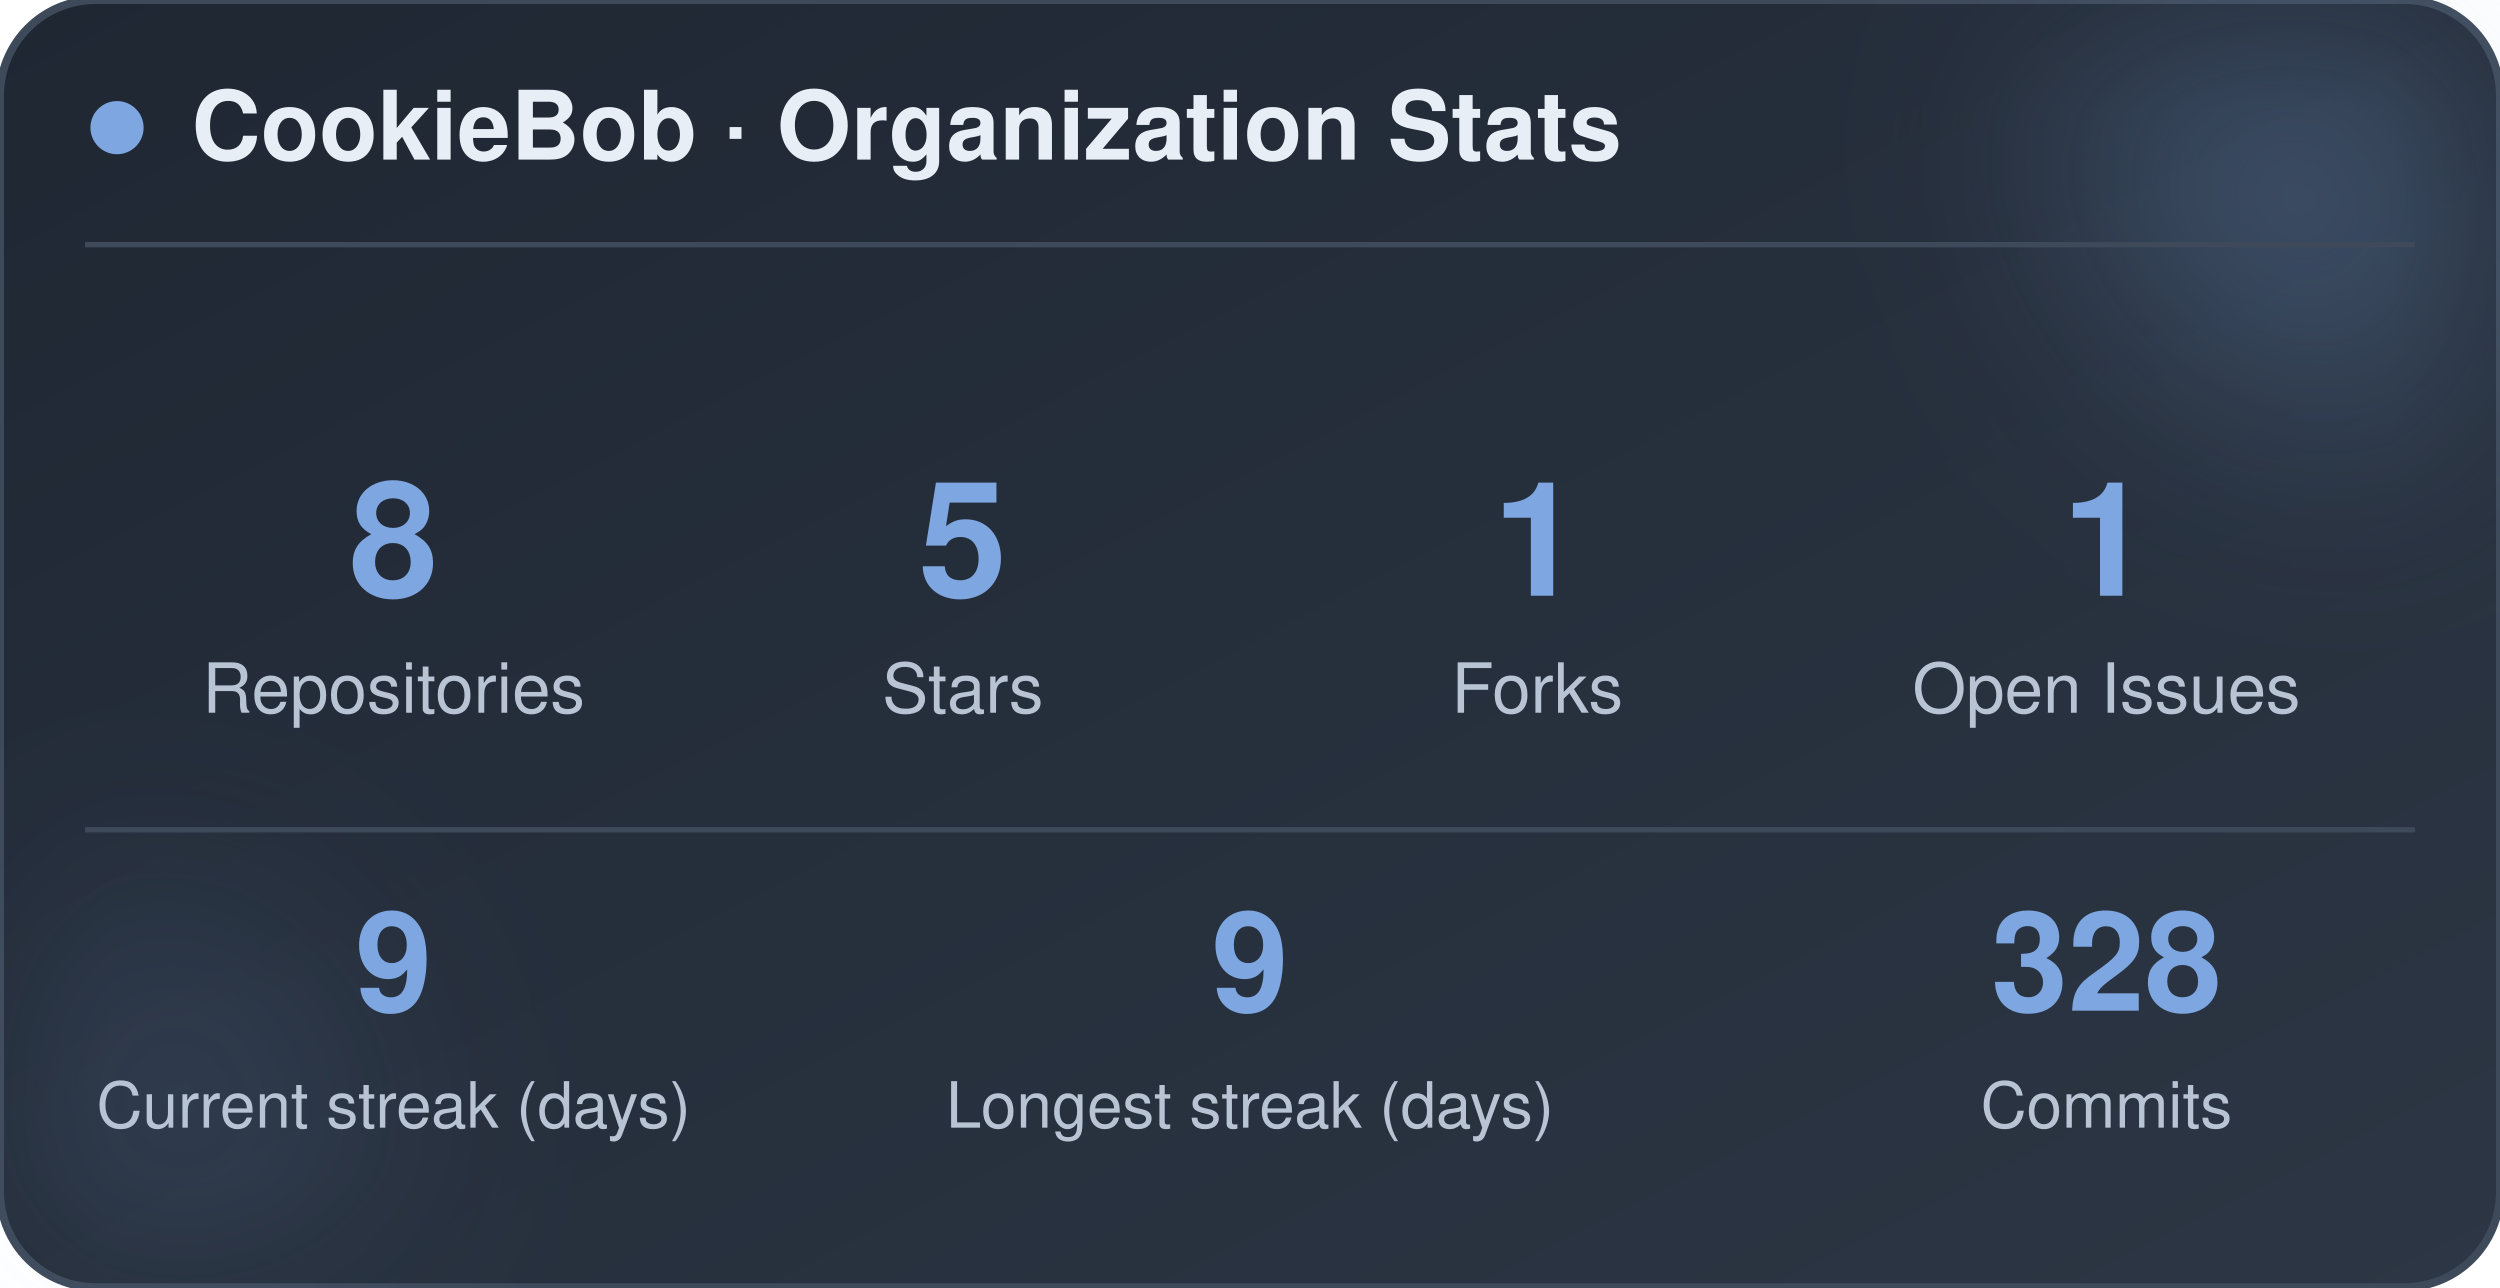
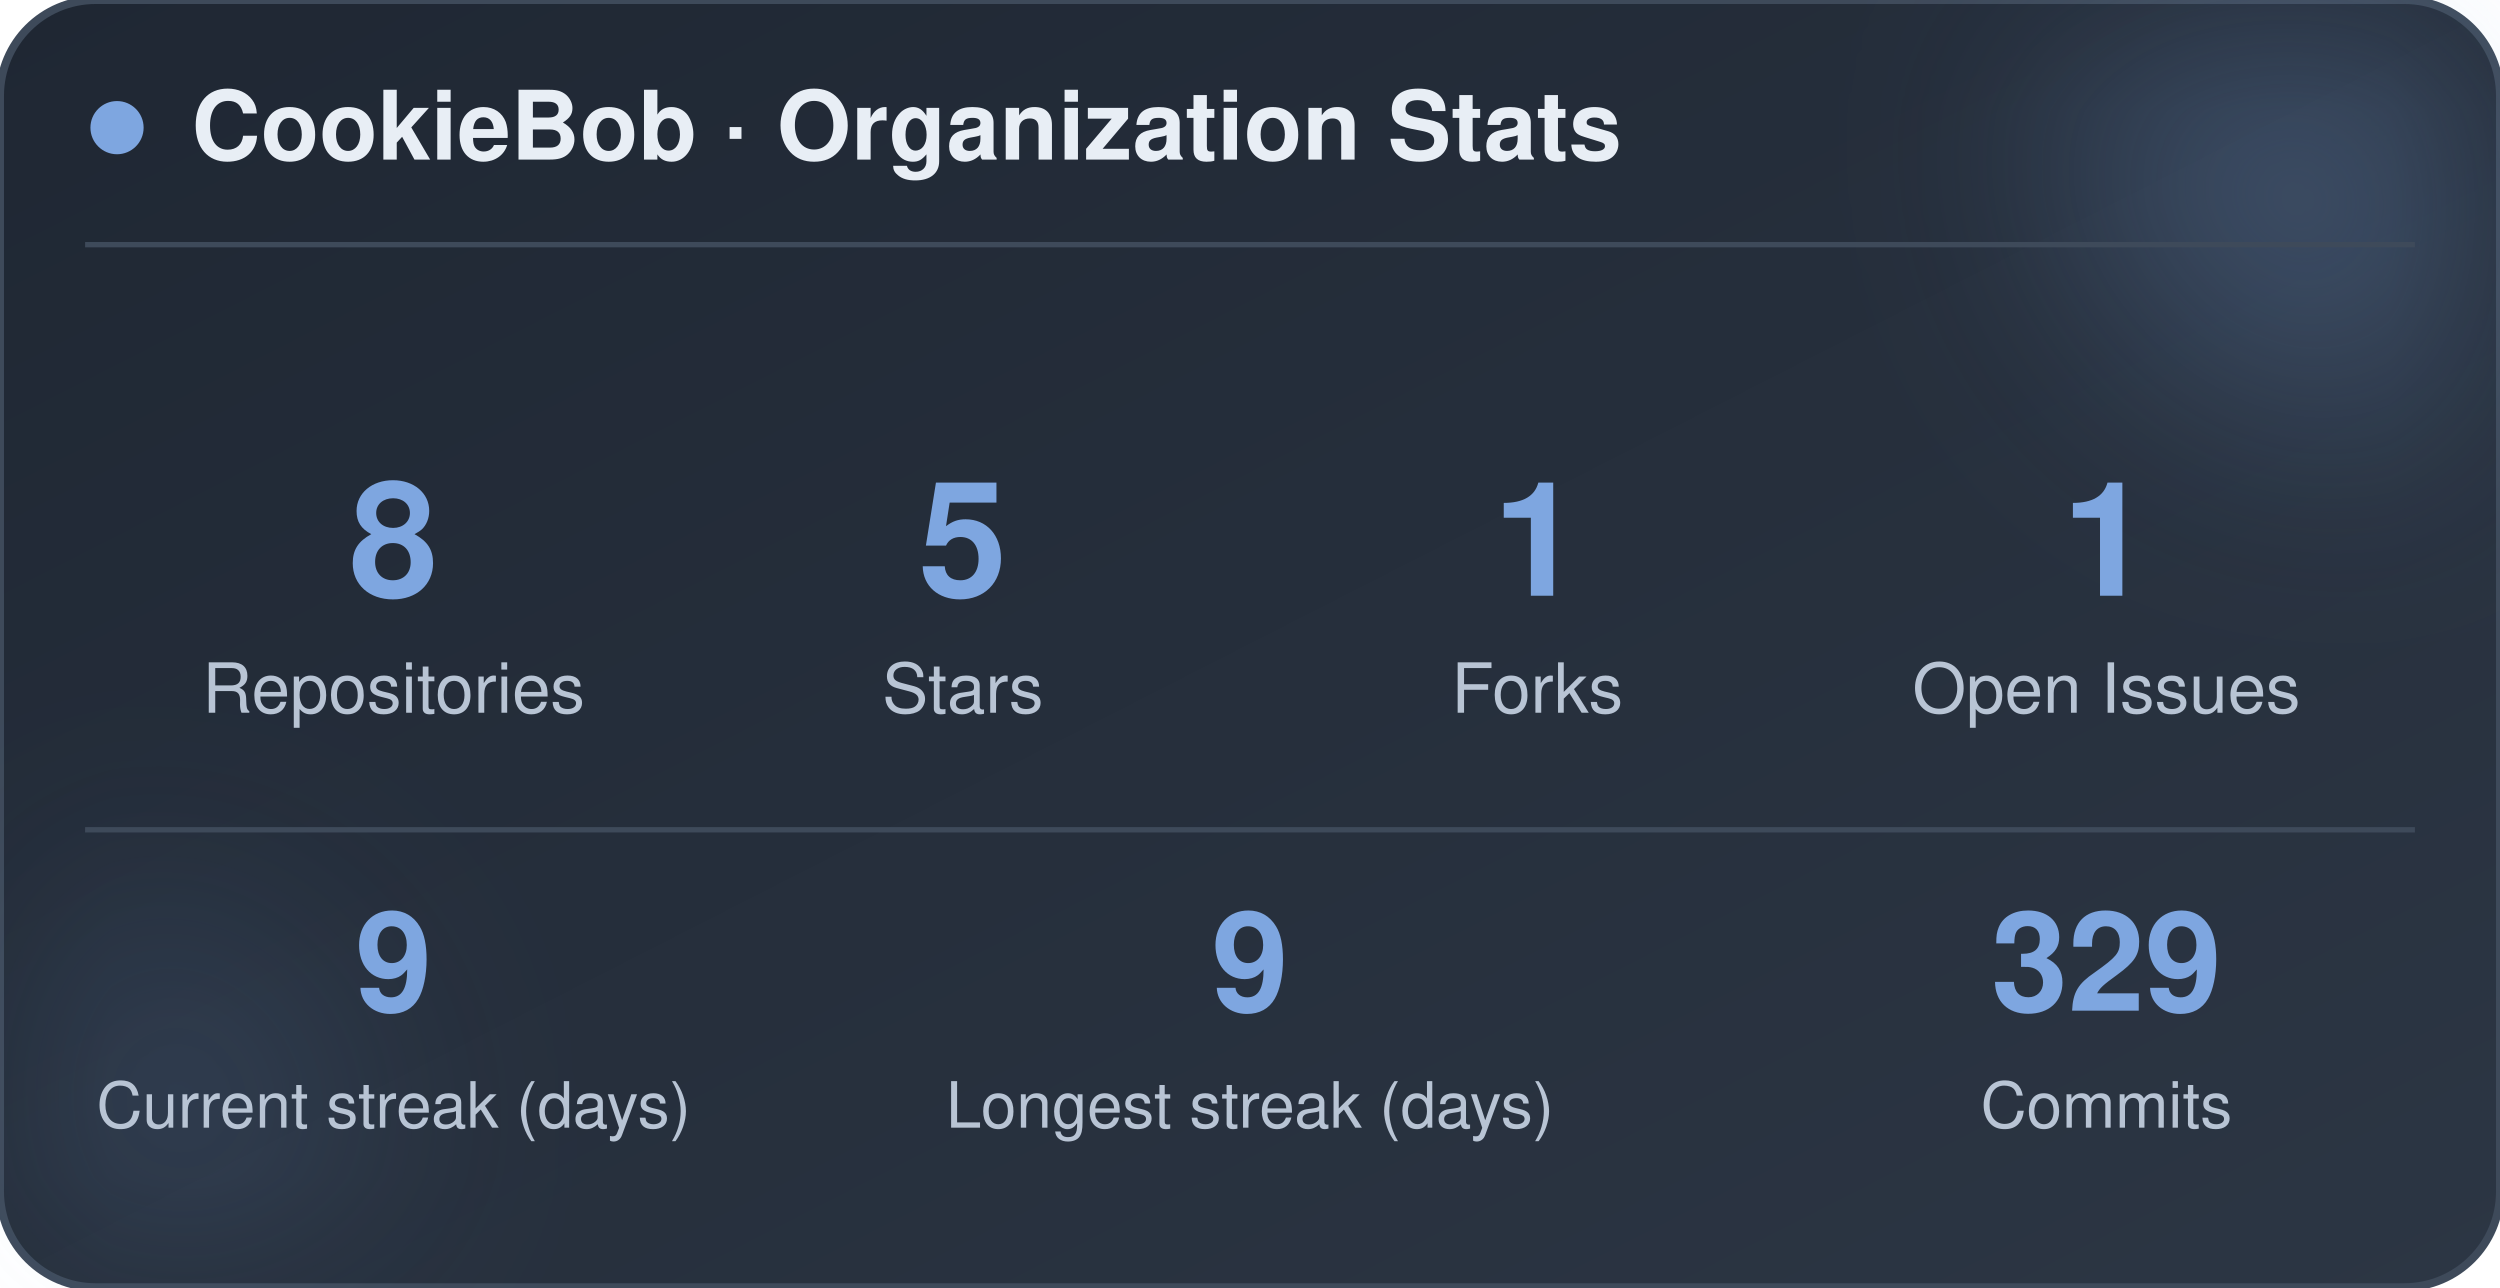
<svg xmlns="http://www.w3.org/2000/svg" width="470" height="242" viewBox="0 0 470 242" role="img" aria-label="CookieBob stats">
  <defs>
    <linearGradient id="bg" x1="0%" y1="0%" x2="100%" y2="100%">
      <stop offset="0%" stop-color="#1f2733" />
      <stop offset="100%" stop-color="#2c3644" />
    </linearGradient>
    <filter id="blur" x="-60%" y="-60%" width="220%" height="220%">
      <feGaussianBlur stdDeviation="22" />
    </filter>
  </defs>
  <rect x="0" y="0" width="470" height="242" rx="18" fill="url(#bg)" stroke="#3e4a5a" stroke-width="1.5" />
  <circle cx="444" cy="24" r="54" fill="#7ea6e0" opacity="0.26" filter="url(#blur)" />
  <circle cx="26" cy="212" r="42" fill="#7ea6e0" opacity="0.14" filter="url(#blur)" />
  <circle cx="22" cy="24" r="5" fill="#7ea6e0" />
  <text x="36" y="30" font-family="-apple-system, BlinkMacSystemFont, 'Segoe UI', Helvetica, Arial, sans-serif" font-size="18" font-weight="700" fill="#e8eef5">CookieBob · Organization Stats</text>
  <line x1="16" y1="46" x2="454" y2="46" stroke="#3e4a5a" stroke-width="1" />
  <text x="74" y="112" text-anchor="middle" font-family="-apple-system, BlinkMacSystemFont, 'Segoe UI', Helvetica, Arial, sans-serif" font-size="30" font-weight="800" fill="#7ea6e0">8</text>
  <text x="74" y="134" text-anchor="middle" font-family="-apple-system, BlinkMacSystemFont, 'Segoe UI', Helvetica, Arial, sans-serif" font-size="13" fill="#b8c4d4">Repositories</text>
  <text x="181" y="112" text-anchor="middle" font-family="-apple-system, BlinkMacSystemFont, 'Segoe UI', Helvetica, Arial, sans-serif" font-size="30" font-weight="800" fill="#7ea6e0">5</text>
  <text x="181" y="134" text-anchor="middle" font-family="-apple-system, BlinkMacSystemFont, 'Segoe UI', Helvetica, Arial, sans-serif" font-size="13" fill="#b8c4d4">Stars</text>
  <text x="289" y="112" text-anchor="middle" font-family="-apple-system, BlinkMacSystemFont, 'Segoe UI', Helvetica, Arial, sans-serif" font-size="30" font-weight="800" fill="#7ea6e0">1</text>
  <text x="289" y="134" text-anchor="middle" font-family="-apple-system, BlinkMacSystemFont, 'Segoe UI', Helvetica, Arial, sans-serif" font-size="13" fill="#b8c4d4">Forks</text>
  <text x="396" y="112" text-anchor="middle" font-family="-apple-system, BlinkMacSystemFont, 'Segoe UI', Helvetica, Arial, sans-serif" font-size="30" font-weight="800" fill="#7ea6e0">1</text>
  <text x="396" y="134" text-anchor="middle" font-family="-apple-system, BlinkMacSystemFont, 'Segoe UI', Helvetica, Arial, sans-serif" font-size="13" fill="#b8c4d4">Open Issues</text>
  <line x1="16" y1="156" x2="454" y2="156" stroke="#3e4a5a" stroke-width="1" />
  <text x="74" y="190" text-anchor="middle" font-family="-apple-system, BlinkMacSystemFont, 'Segoe UI', Helvetica, Arial, sans-serif" font-size="26" font-weight="800" fill="#7ea6e0">9</text>
  <text x="74" y="212" text-anchor="middle" font-family="-apple-system, BlinkMacSystemFont, 'Segoe UI', Helvetica, Arial, sans-serif" font-size="12" fill="#b8c4d4">Current streak (days)</text>
  <text x="235" y="190" text-anchor="middle" font-family="-apple-system, BlinkMacSystemFont, 'Segoe UI', Helvetica, Arial, sans-serif" font-size="26" font-weight="800" fill="#7ea6e0">9</text>
  <text x="235" y="212" text-anchor="middle" font-family="-apple-system, BlinkMacSystemFont, 'Segoe UI', Helvetica, Arial, sans-serif" font-size="12" fill="#b8c4d4">Longest streak (days)</text>
-   <text x="396" y="190" text-anchor="middle" font-family="-apple-system, BlinkMacSystemFont, 'Segoe UI', Helvetica, Arial, sans-serif" font-size="26" font-weight="800" fill="#7ea6e0">328</text>
+   <text x="396" y="190" text-anchor="middle" font-family="-apple-system, BlinkMacSystemFont, 'Segoe UI', Helvetica, Arial, sans-serif" font-size="26" font-weight="800" fill="#7ea6e0">329</text>
  <text x="396" y="212" text-anchor="middle" font-family="-apple-system, BlinkMacSystemFont, 'Segoe UI', Helvetica, Arial, sans-serif" font-size="12" fill="#b8c4d4">Commits</text>
</svg>
